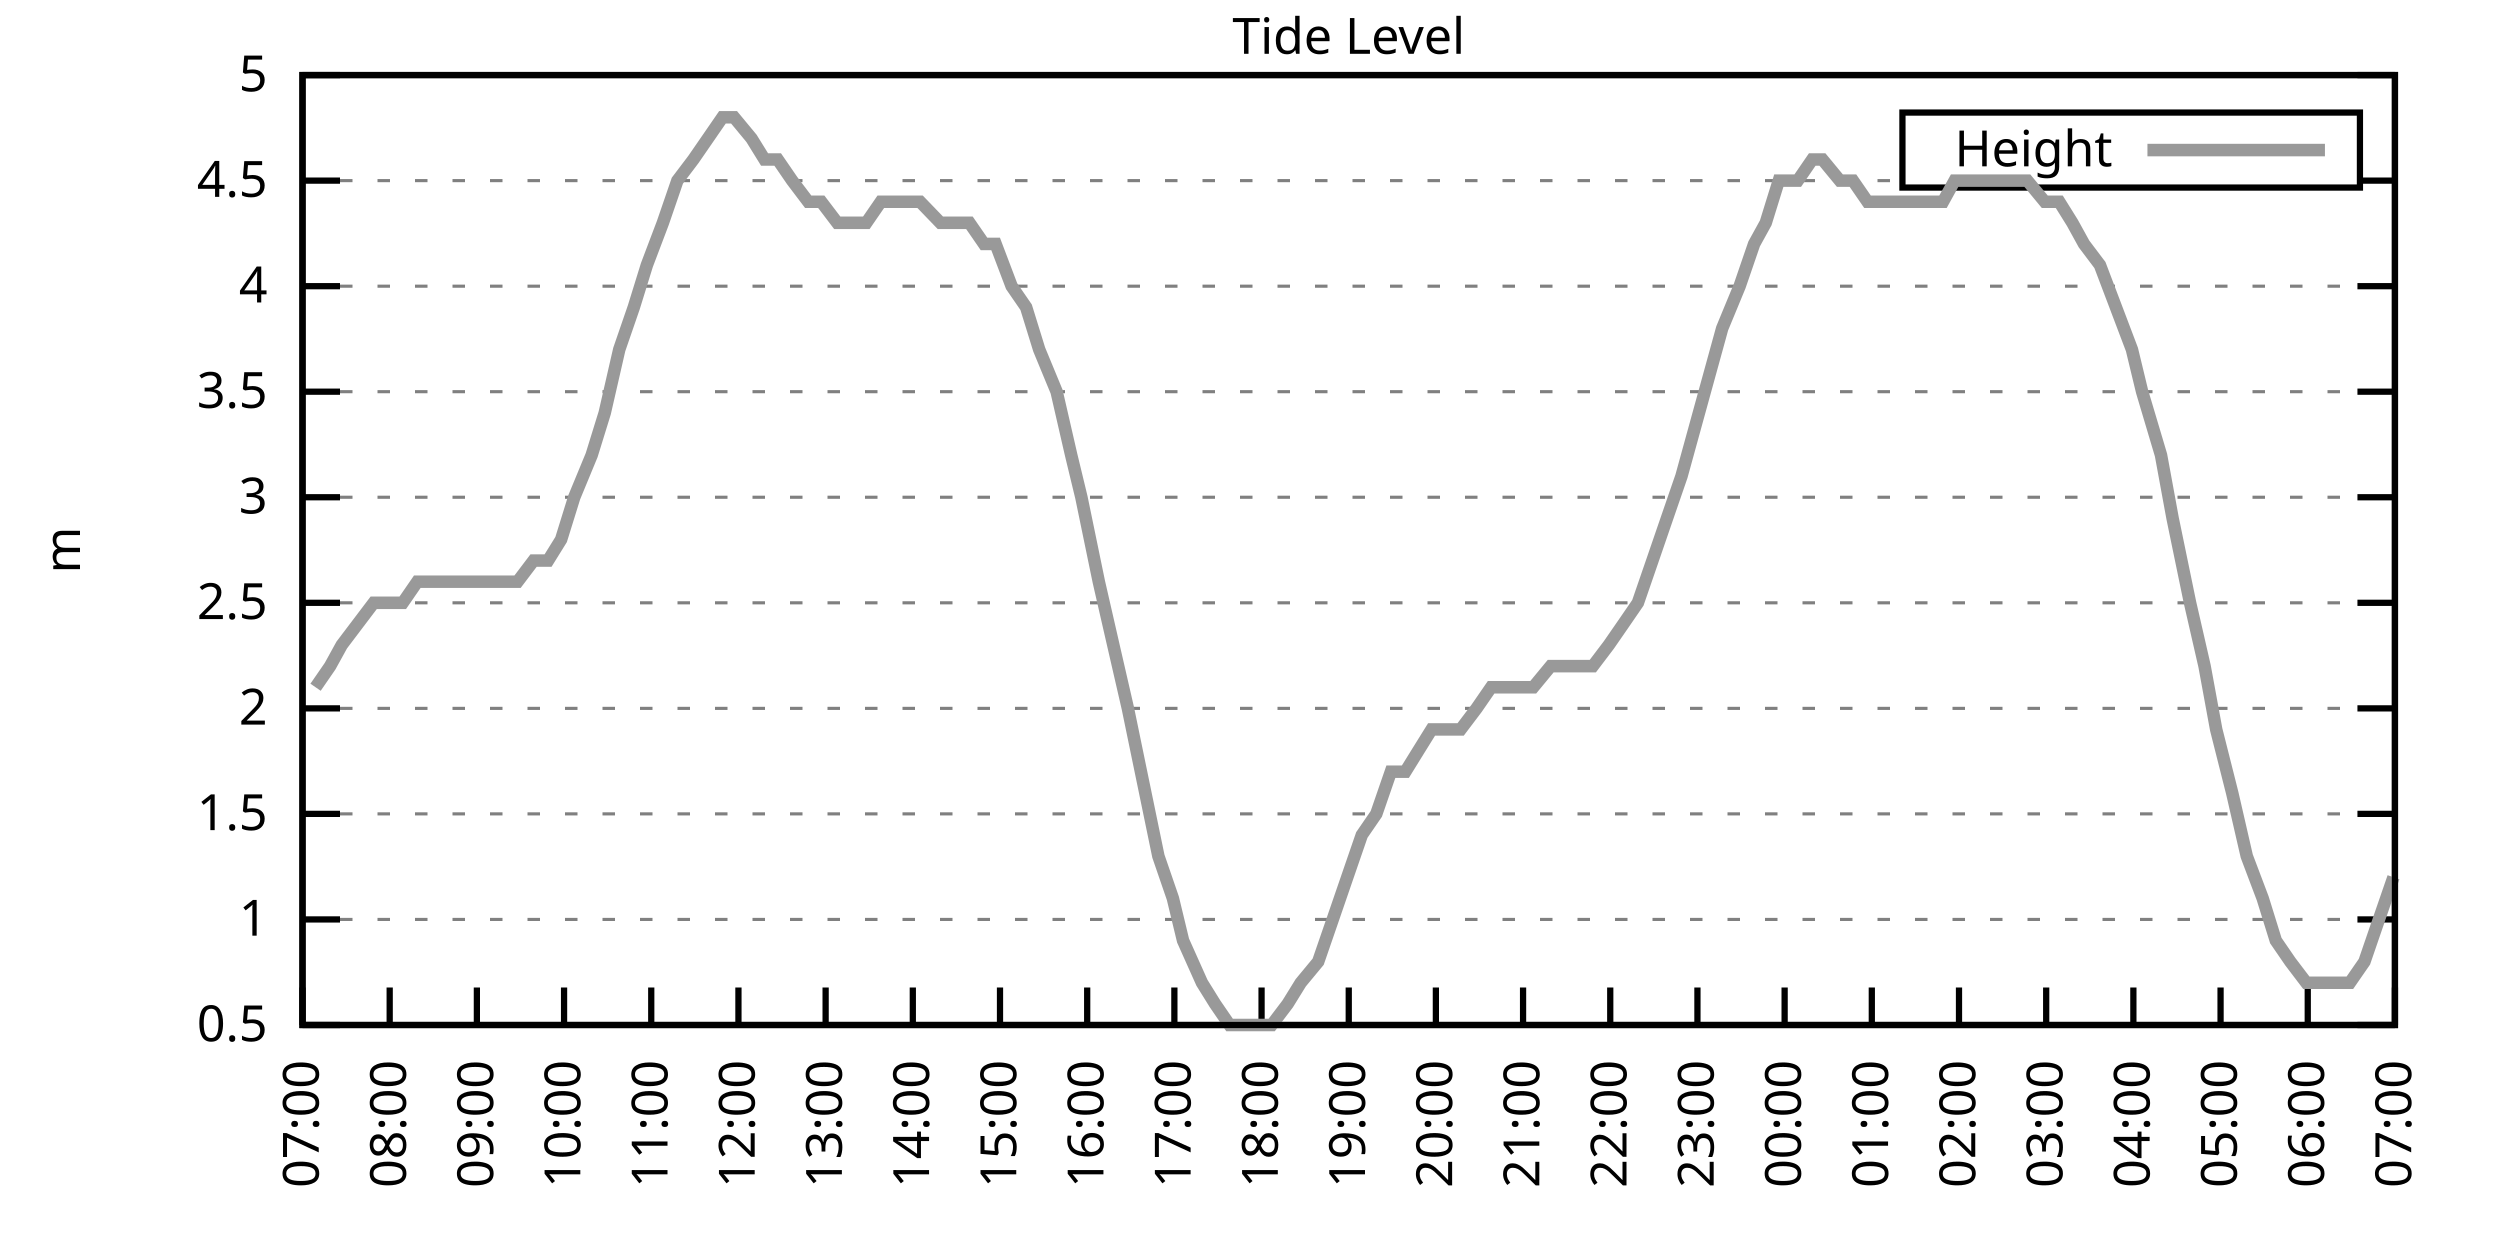
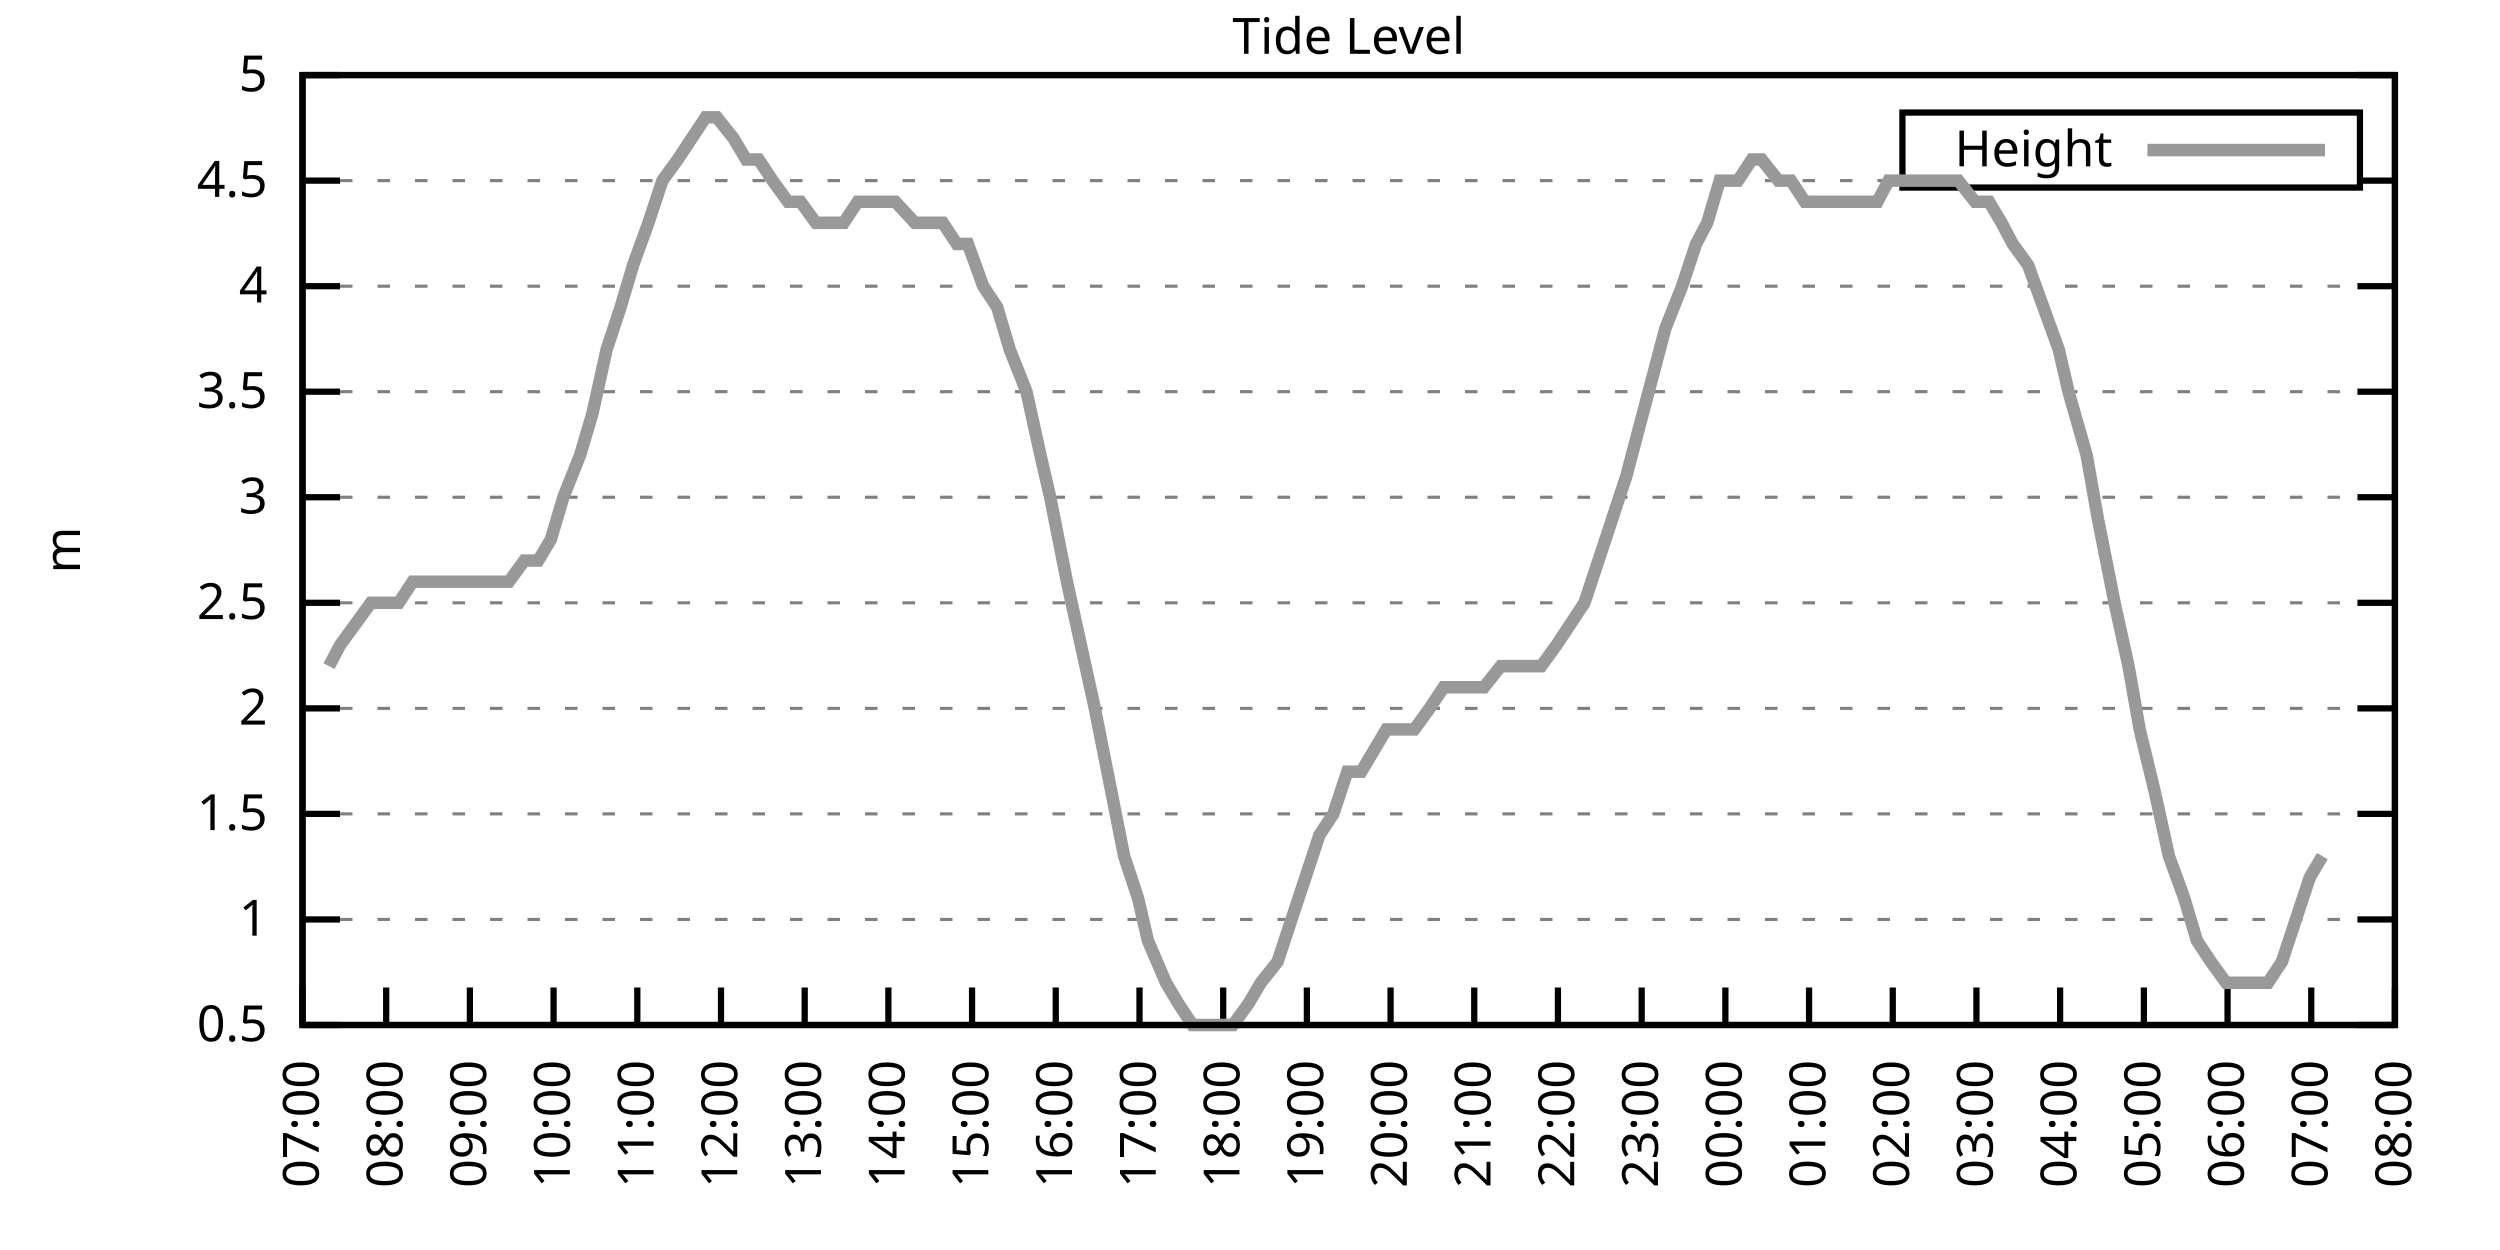
<svg xmlns="http://www.w3.org/2000/svg" xmlns:xlink="http://www.w3.org/1999/xlink" width="400" height="200" viewBox="0 0 400 200">
  <g id="gnuplot_canvas">
    <rect x="0" y="0" width="400" height="200" fill="none" />
    <defs>
      <circle id="gpDot" r="0.5" stroke-width="0.5" stroke="currentColor" />
      <path id="gpPt0" stroke-width="0.333" stroke="currentColor" d="M-1,0 h2 M0,-1 v2" />
      <path id="gpPt1" stroke-width="0.333" stroke="currentColor" d="M-1,-1 L1,1 M1,-1 L-1,1" />
      <path id="gpPt2" stroke-width="0.333" stroke="currentColor" d="M-1,0 L1,0 M0,-1 L0,1 M-1,-1 L1,1 M-1,1 L1,-1" />
      <rect id="gpPt3" stroke-width="0.333" stroke="currentColor" x="-1" y="-1" width="2" height="2" />
      <rect id="gpPt4" stroke-width="0.333" stroke="currentColor" fill="currentColor" x="-1" y="-1" width="2" height="2" />
      <circle id="gpPt5" stroke-width="0.333" stroke="currentColor" cx="0" cy="0" r="1" />
      <use xlink:href="#gpPt5" id="gpPt6" fill="currentColor" stroke="none" />
      <path id="gpPt7" stroke-width="0.333" stroke="currentColor" d="M0,-1.33 L-1.33,0.67 L1.33,0.67 z" />
      <use xlink:href="#gpPt7" id="gpPt8" fill="currentColor" stroke="none" />
      <use xlink:href="#gpPt7" id="gpPt9" stroke="currentColor" transform="rotate(180)" />
      <use xlink:href="#gpPt9" id="gpPt10" fill="currentColor" stroke="none" />
      <use xlink:href="#gpPt3" id="gpPt11" stroke="currentColor" transform="rotate(45)" />
      <use xlink:href="#gpPt11" id="gpPt12" fill="currentColor" stroke="none" />
      <path id="gpPt13" stroke-width="0.333" stroke="currentColor" d="M0,1.330 L1.265,0.411 L0.782,-1.067 L-0.782,-1.076 L-1.265,0.411 z" />
      <use xlink:href="#gpPt13" id="gpPt14" fill="currentColor" stroke="none" />
      <filter id="textbox" filterUnits="objectBoundingBox" x="0" y="0" height="1" width="1">
        <feFlood flood-color="white" flood-opacity="1" result="bgnd" />
        <feComposite in="SourceGraphic" in2="bgnd" operator="atop" />
      </filter>
      <filter id="greybox" filterUnits="objectBoundingBox" x="0" y="0" height="1" width="1">
        <feFlood flood-color="lightgrey" flood-opacity="1" result="grey" />
        <feComposite in="SourceGraphic" in2="grey" operator="atop" />
      </filter>
    </defs>
    <g fill="none" color="white" stroke="currentColor" stroke-width="1.00" stroke-linecap="butt" stroke-linejoin="miter">
</g>
    <g fill="none" color="black" stroke="currentColor" stroke-width="1.00" stroke-linecap="butt" stroke-linejoin="miter">
      <g stroke="none" shape-rendering="crispEdges">
        <polygon fill="rgb(255, 255, 255)" points="48.40,164.00 383.18,164.00 383.18,12.02 48.40,12.02 " />
      </g>
    </g>
    <g fill="none" color="black" stroke="currentColor" stroke-width="1.00" stroke-linecap="butt" stroke-linejoin="miter">
</g>
    <g fill="none" color="black" stroke="black" stroke-width="0.50" stroke-linecap="butt" stroke-linejoin="miter">
</g>
    <g fill="none" color="gray" stroke="currentColor" stroke-width="0.50" stroke-linecap="butt" stroke-linejoin="miter">
      <path stroke="gray" stroke-dasharray="2,4" class="gridline" d="M48.40,164.00 L383.19,164.00  " />
    </g>
    <g fill="none" color="gray" stroke="gray" stroke-width="1.00" stroke-linecap="butt" stroke-linejoin="miter">
</g>
    <g fill="none" color="black" stroke="currentColor" stroke-width="1.00" stroke-linecap="butt" stroke-linejoin="miter">
      <path stroke="black" d="M48.40,164.00 L54.40,164.00 M383.19,164.00 L377.19,164.00  " />
      <g transform="translate(42.80,166.60)" stroke="none" fill="black" font-family="Sans" font-size="8.00" text-anchor="end">
        <text>
          <tspan font-family="Sans"> 0.5</tspan>
        </text>
      </g>
    </g>
    <g fill="none" color="black" stroke="currentColor" stroke-width="1.00" stroke-linecap="butt" stroke-linejoin="miter">
</g>
    <g fill="none" color="black" stroke="black" stroke-width="0.50" stroke-linecap="butt" stroke-linejoin="miter">
</g>
    <g fill="none" color="gray" stroke="currentColor" stroke-width="0.50" stroke-linecap="butt" stroke-linejoin="miter">
      <path stroke="gray" stroke-dasharray="2,4" class="gridline" d="M48.40,147.11 L383.19,147.11  " />
    </g>
    <g fill="none" color="gray" stroke="gray" stroke-width="1.00" stroke-linecap="butt" stroke-linejoin="miter">
</g>
    <g fill="none" color="black" stroke="currentColor" stroke-width="1.00" stroke-linecap="butt" stroke-linejoin="miter">
      <path stroke="black" d="M48.40,147.11 L54.40,147.11 M383.19,147.11 L377.19,147.11  " />
      <g transform="translate(42.80,149.71)" stroke="none" fill="black" font-family="Sans" font-size="8.00" text-anchor="end">
        <text>
          <tspan font-family="Sans"> 1</tspan>
        </text>
      </g>
    </g>
    <g fill="none" color="black" stroke="currentColor" stroke-width="1.00" stroke-linecap="butt" stroke-linejoin="miter">
</g>
    <g fill="none" color="black" stroke="black" stroke-width="0.50" stroke-linecap="butt" stroke-linejoin="miter">
</g>
    <g fill="none" color="gray" stroke="currentColor" stroke-width="0.50" stroke-linecap="butt" stroke-linejoin="miter">
      <path stroke="gray" stroke-dasharray="2,4" class="gridline" d="M48.40,130.22 L383.19,130.22  " />
    </g>
    <g fill="none" color="gray" stroke="gray" stroke-width="1.00" stroke-linecap="butt" stroke-linejoin="miter">
</g>
    <g fill="none" color="black" stroke="currentColor" stroke-width="1.00" stroke-linecap="butt" stroke-linejoin="miter">
      <path stroke="black" d="M48.40,130.22 L54.40,130.22 M383.19,130.22 L377.19,130.22  " />
      <g transform="translate(42.80,132.82)" stroke="none" fill="black" font-family="Sans" font-size="8.00" text-anchor="end">
        <text>
          <tspan font-family="Sans"> 1.5</tspan>
        </text>
      </g>
    </g>
    <g fill="none" color="black" stroke="currentColor" stroke-width="1.00" stroke-linecap="butt" stroke-linejoin="miter">
</g>
    <g fill="none" color="black" stroke="black" stroke-width="0.50" stroke-linecap="butt" stroke-linejoin="miter">
</g>
    <g fill="none" color="gray" stroke="currentColor" stroke-width="0.50" stroke-linecap="butt" stroke-linejoin="miter">
      <path stroke="gray" stroke-dasharray="2,4" class="gridline" d="M48.40,113.34 L383.19,113.34  " />
    </g>
    <g fill="none" color="gray" stroke="gray" stroke-width="1.00" stroke-linecap="butt" stroke-linejoin="miter">
</g>
    <g fill="none" color="black" stroke="currentColor" stroke-width="1.00" stroke-linecap="butt" stroke-linejoin="miter">
      <path stroke="black" d="M48.40,113.34 L54.40,113.34 M383.19,113.34 L377.19,113.34  " />
      <g transform="translate(42.80,115.94)" stroke="none" fill="black" font-family="Sans" font-size="8.00" text-anchor="end">
        <text>
          <tspan font-family="Sans"> 2</tspan>
        </text>
      </g>
    </g>
    <g fill="none" color="black" stroke="currentColor" stroke-width="1.00" stroke-linecap="butt" stroke-linejoin="miter">
</g>
    <g fill="none" color="black" stroke="black" stroke-width="0.50" stroke-linecap="butt" stroke-linejoin="miter">
</g>
    <g fill="none" color="gray" stroke="currentColor" stroke-width="0.50" stroke-linecap="butt" stroke-linejoin="miter">
      <path stroke="gray" stroke-dasharray="2,4" class="gridline" d="M48.40,96.45 L383.19,96.45  " />
    </g>
    <g fill="none" color="gray" stroke="gray" stroke-width="1.00" stroke-linecap="butt" stroke-linejoin="miter">
</g>
    <g fill="none" color="black" stroke="currentColor" stroke-width="1.00" stroke-linecap="butt" stroke-linejoin="miter">
      <path stroke="black" d="M48.40,96.45 L54.40,96.45 M383.19,96.45 L377.19,96.45  " />
      <g transform="translate(42.80,99.05)" stroke="none" fill="black" font-family="Sans" font-size="8.00" text-anchor="end">
        <text>
          <tspan font-family="Sans"> 2.5</tspan>
        </text>
      </g>
    </g>
    <g fill="none" color="black" stroke="currentColor" stroke-width="1.00" stroke-linecap="butt" stroke-linejoin="miter">
</g>
    <g fill="none" color="black" stroke="black" stroke-width="0.50" stroke-linecap="butt" stroke-linejoin="miter">
</g>
    <g fill="none" color="gray" stroke="currentColor" stroke-width="0.50" stroke-linecap="butt" stroke-linejoin="miter">
      <path stroke="gray" stroke-dasharray="2,4" class="gridline" d="M48.40,79.56 L383.19,79.56  " />
    </g>
    <g fill="none" color="gray" stroke="gray" stroke-width="1.00" stroke-linecap="butt" stroke-linejoin="miter">
</g>
    <g fill="none" color="black" stroke="currentColor" stroke-width="1.00" stroke-linecap="butt" stroke-linejoin="miter">
      <path stroke="black" d="M48.40,79.56 L54.40,79.56 M383.19,79.56 L377.19,79.56  " />
      <g transform="translate(42.80,82.16)" stroke="none" fill="black" font-family="Sans" font-size="8.00" text-anchor="end">
        <text>
          <tspan font-family="Sans"> 3</tspan>
        </text>
      </g>
    </g>
    <g fill="none" color="black" stroke="currentColor" stroke-width="1.00" stroke-linecap="butt" stroke-linejoin="miter">
</g>
    <g fill="none" color="black" stroke="black" stroke-width="0.50" stroke-linecap="butt" stroke-linejoin="miter">
</g>
    <g fill="none" color="gray" stroke="currentColor" stroke-width="0.50" stroke-linecap="butt" stroke-linejoin="miter">
      <path stroke="gray" stroke-dasharray="2,4" class="gridline" d="M48.40,62.67 L383.19,62.67  " />
    </g>
    <g fill="none" color="gray" stroke="gray" stroke-width="1.00" stroke-linecap="butt" stroke-linejoin="miter">
</g>
    <g fill="none" color="black" stroke="currentColor" stroke-width="1.00" stroke-linecap="butt" stroke-linejoin="miter">
      <path stroke="black" d="M48.40,62.67 L54.40,62.67 M383.19,62.67 L377.19,62.67  " />
      <g transform="translate(42.80,65.27)" stroke="none" fill="black" font-family="Sans" font-size="8.00" text-anchor="end">
        <text>
          <tspan font-family="Sans"> 3.5</tspan>
        </text>
      </g>
    </g>
    <g fill="none" color="black" stroke="currentColor" stroke-width="1.00" stroke-linecap="butt" stroke-linejoin="miter">
</g>
    <g fill="none" color="black" stroke="black" stroke-width="0.50" stroke-linecap="butt" stroke-linejoin="miter">
</g>
    <g fill="none" color="gray" stroke="currentColor" stroke-width="0.50" stroke-linecap="butt" stroke-linejoin="miter">
      <path stroke="gray" stroke-dasharray="2,4" class="gridline" d="M48.40,45.79 L383.19,45.79  " />
    </g>
    <g fill="none" color="gray" stroke="gray" stroke-width="1.00" stroke-linecap="butt" stroke-linejoin="miter">
</g>
    <g fill="none" color="black" stroke="currentColor" stroke-width="1.00" stroke-linecap="butt" stroke-linejoin="miter">
      <path stroke="black" d="M48.40,45.79 L54.40,45.79 M383.19,45.79 L377.19,45.79  " />
      <g transform="translate(42.80,48.39)" stroke="none" fill="black" font-family="Sans" font-size="8.00" text-anchor="end">
        <text>
          <tspan font-family="Sans"> 4</tspan>
        </text>
      </g>
    </g>
    <g fill="none" color="black" stroke="currentColor" stroke-width="1.00" stroke-linecap="butt" stroke-linejoin="miter">
</g>
    <g fill="none" color="black" stroke="black" stroke-width="0.50" stroke-linecap="butt" stroke-linejoin="miter">
</g>
    <g fill="none" color="gray" stroke="currentColor" stroke-width="0.50" stroke-linecap="butt" stroke-linejoin="miter">
      <path stroke="gray" stroke-dasharray="2,4" class="gridline" d="M48.40,28.90 L304.39,28.90 M377.59,28.90 L383.19,28.90  " />
    </g>
    <g fill="none" color="gray" stroke="gray" stroke-width="1.00" stroke-linecap="butt" stroke-linejoin="miter">
</g>
    <g fill="none" color="black" stroke="currentColor" stroke-width="1.00" stroke-linecap="butt" stroke-linejoin="miter">
      <path stroke="black" d="M48.40,28.90 L54.40,28.90 M383.19,28.90 L377.19,28.90  " />
      <g transform="translate(42.80,31.50)" stroke="none" fill="black" font-family="Sans" font-size="8.00" text-anchor="end">
        <text>
          <tspan font-family="Sans"> 4.5</tspan>
        </text>
      </g>
    </g>
    <g fill="none" color="black" stroke="currentColor" stroke-width="1.00" stroke-linecap="butt" stroke-linejoin="miter">
</g>
    <g fill="none" color="black" stroke="black" stroke-width="0.50" stroke-linecap="butt" stroke-linejoin="miter">
</g>
    <g fill="none" color="gray" stroke="currentColor" stroke-width="0.50" stroke-linecap="butt" stroke-linejoin="miter">
      <path stroke="gray" stroke-dasharray="2,4" class="gridline" d="M48.40,12.01 L383.19,12.01  " />
    </g>
    <g fill="none" color="gray" stroke="gray" stroke-width="1.00" stroke-linecap="butt" stroke-linejoin="miter">
</g>
    <g fill="none" color="black" stroke="currentColor" stroke-width="1.00" stroke-linecap="butt" stroke-linejoin="miter">
      <path stroke="black" d="M48.40,12.01 L54.40,12.01 M383.19,12.01 L377.19,12.01  " />
      <g transform="translate(42.80,14.61)" stroke="none" fill="black" font-family="Sans" font-size="8.00" text-anchor="end">
        <text>
          <tspan font-family="Sans"> 5</tspan>
        </text>
      </g>
    </g>
    <g fill="none" color="black" stroke="currentColor" stroke-width="1.00" stroke-linecap="butt" stroke-linejoin="miter">
      <path stroke="black" d="M48.40,164.00 L48.40,158.00  " />
      <g transform="translate(51.00,169.60) rotate(270.00)" stroke="none" fill="black" font-family="Sans" font-size="8.00" text-anchor="end">
        <text>
          <tspan font-family="Sans">07:00</tspan>
        </text>
      </g>
    </g>
    <g fill="none" color="black" stroke="currentColor" stroke-width="1.00" stroke-linecap="butt" stroke-linejoin="miter">
-       <path stroke="black" d="M62.35,164.00 L62.35,158.00  " />
-       <g transform="translate(64.95,169.60) rotate(270.00)" stroke="none" fill="black" font-family="Sans" font-size="8.00" text-anchor="end">
+       <path stroke="black" d="M61.79,164.00 L61.79,158.00  " />
+       <g transform="translate(64.39,169.60) rotate(270.00)" stroke="none" fill="black" font-family="Sans" font-size="8.00" text-anchor="end">
        <text>
          <tspan font-family="Sans">08:00</tspan>
        </text>
      </g>
    </g>
    <g fill="none" color="black" stroke="currentColor" stroke-width="1.00" stroke-linecap="butt" stroke-linejoin="miter">
-       <path stroke="black" d="M76.30,164.00 L76.30,158.00  " />
-       <g transform="translate(78.90,169.60) rotate(270.00)" stroke="none" fill="black" font-family="Sans" font-size="8.00" text-anchor="end">
+       <path stroke="black" d="M75.18,164.00 L75.18,158.00  " />
+       <g transform="translate(77.78,169.60) rotate(270.00)" stroke="none" fill="black" font-family="Sans" font-size="8.00" text-anchor="end">
        <text>
          <tspan font-family="Sans">09:00</tspan>
        </text>
      </g>
    </g>
    <g fill="none" color="black" stroke="currentColor" stroke-width="1.00" stroke-linecap="butt" stroke-linejoin="miter">
-       <path stroke="black" d="M90.25,164.00 L90.25,158.00  " />
-       <g transform="translate(92.85,169.60) rotate(270.00)" stroke="none" fill="black" font-family="Sans" font-size="8.00" text-anchor="end">
+       <path stroke="black" d="M88.57,164.00 L88.57,158.00  " />
+       <g transform="translate(91.17,169.60) rotate(270.00)" stroke="none" fill="black" font-family="Sans" font-size="8.00" text-anchor="end">
        <text>
          <tspan font-family="Sans">10:00</tspan>
        </text>
      </g>
    </g>
    <g fill="none" color="black" stroke="currentColor" stroke-width="1.00" stroke-linecap="butt" stroke-linejoin="miter">
-       <path stroke="black" d="M104.20,164.00 L104.20,158.00  " />
-       <g transform="translate(106.80,169.60) rotate(270.00)" stroke="none" fill="black" font-family="Sans" font-size="8.00" text-anchor="end">
+       <path stroke="black" d="M101.97,164.00 L101.97,158.00  " />
+       <g transform="translate(104.57,169.60) rotate(270.00)" stroke="none" fill="black" font-family="Sans" font-size="8.00" text-anchor="end">
        <text>
          <tspan font-family="Sans">11:00</tspan>
        </text>
      </g>
    </g>
    <g fill="none" color="black" stroke="currentColor" stroke-width="1.00" stroke-linecap="butt" stroke-linejoin="miter">
-       <path stroke="black" d="M118.15,164.00 L118.15,158.00  " />
-       <g transform="translate(120.75,169.60) rotate(270.00)" stroke="none" fill="black" font-family="Sans" font-size="8.00" text-anchor="end">
+       <path stroke="black" d="M115.36,164.00 L115.36,158.00  " />
+       <g transform="translate(117.96,169.60) rotate(270.00)" stroke="none" fill="black" font-family="Sans" font-size="8.00" text-anchor="end">
        <text>
          <tspan font-family="Sans">12:00</tspan>
        </text>
      </g>
    </g>
    <g fill="none" color="black" stroke="currentColor" stroke-width="1.00" stroke-linecap="butt" stroke-linejoin="miter">
-       <path stroke="black" d="M132.10,164.00 L132.10,158.00  " />
-       <g transform="translate(134.70,169.60) rotate(270.00)" stroke="none" fill="black" font-family="Sans" font-size="8.00" text-anchor="end">
+       <path stroke="black" d="M128.75,164.00 L128.75,158.00  " />
+       <g transform="translate(131.35,169.60) rotate(270.00)" stroke="none" fill="black" font-family="Sans" font-size="8.00" text-anchor="end">
        <text>
          <tspan font-family="Sans">13:00</tspan>
        </text>
      </g>
    </g>
    <g fill="none" color="black" stroke="currentColor" stroke-width="1.00" stroke-linecap="butt" stroke-linejoin="miter">
-       <path stroke="black" d="M146.05,164.00 L146.05,158.00  " />
-       <g transform="translate(148.65,169.60) rotate(270.00)" stroke="none" fill="black" font-family="Sans" font-size="8.00" text-anchor="end">
+       <path stroke="black" d="M142.14,164.00 L142.14,158.00  " />
+       <g transform="translate(144.74,169.60) rotate(270.00)" stroke="none" fill="black" font-family="Sans" font-size="8.00" text-anchor="end">
        <text>
          <tspan font-family="Sans">14:00</tspan>
        </text>
      </g>
    </g>
    <g fill="none" color="black" stroke="currentColor" stroke-width="1.00" stroke-linecap="butt" stroke-linejoin="miter">
-       <path stroke="black" d="M160.00,164.00 L160.00,158.00  " />
-       <g transform="translate(162.60,169.60) rotate(270.00)" stroke="none" fill="black" font-family="Sans" font-size="8.00" text-anchor="end">
+       <path stroke="black" d="M155.53,164.00 L155.53,158.00  " />
+       <g transform="translate(158.13,169.60) rotate(270.00)" stroke="none" fill="black" font-family="Sans" font-size="8.00" text-anchor="end">
        <text>
          <tspan font-family="Sans">15:00</tspan>
        </text>
      </g>
    </g>
    <g fill="none" color="black" stroke="currentColor" stroke-width="1.00" stroke-linecap="butt" stroke-linejoin="miter">
-       <path stroke="black" d="M173.95,164.00 L173.95,158.00  " />
-       <g transform="translate(176.55,169.60) rotate(270.00)" stroke="none" fill="black" font-family="Sans" font-size="8.00" text-anchor="end">
+       <path stroke="black" d="M168.92,164.00 L168.92,158.00  " />
+       <g transform="translate(171.52,169.60) rotate(270.00)" stroke="none" fill="black" font-family="Sans" font-size="8.00" text-anchor="end">
        <text>
          <tspan font-family="Sans">16:00</tspan>
        </text>
      </g>
    </g>
    <g fill="none" color="black" stroke="currentColor" stroke-width="1.00" stroke-linecap="butt" stroke-linejoin="miter">
-       <path stroke="black" d="M187.90,164.00 L187.90,158.00  " />
-       <g transform="translate(190.50,169.60) rotate(270.00)" stroke="none" fill="black" font-family="Sans" font-size="8.00" text-anchor="end">
+       <path stroke="black" d="M182.32,164.00 L182.32,158.00  " />
+       <g transform="translate(184.92,169.60) rotate(270.00)" stroke="none" fill="black" font-family="Sans" font-size="8.00" text-anchor="end">
        <text>
          <tspan font-family="Sans">17:00</tspan>
        </text>
      </g>
    </g>
    <g fill="none" color="black" stroke="currentColor" stroke-width="1.00" stroke-linecap="butt" stroke-linejoin="miter">
-       <path stroke="black" d="M201.85,164.00 L201.85,158.00  " />
-       <g transform="translate(204.45,169.60) rotate(270.00)" stroke="none" fill="black" font-family="Sans" font-size="8.00" text-anchor="end">
+       <path stroke="black" d="M195.71,164.00 L195.71,158.00  " />
+       <g transform="translate(198.31,169.60) rotate(270.00)" stroke="none" fill="black" font-family="Sans" font-size="8.00" text-anchor="end">
        <text>
          <tspan font-family="Sans">18:00</tspan>
        </text>
      </g>
    </g>
    <g fill="none" color="black" stroke="currentColor" stroke-width="1.00" stroke-linecap="butt" stroke-linejoin="miter">
-       <path stroke="black" d="M215.80,164.00 L215.80,158.00  " />
-       <g transform="translate(218.40,169.60) rotate(270.00)" stroke="none" fill="black" font-family="Sans" font-size="8.00" text-anchor="end">
+       <path stroke="black" d="M209.10,164.00 L209.10,158.00  " />
+       <g transform="translate(211.70,169.60) rotate(270.00)" stroke="none" fill="black" font-family="Sans" font-size="8.00" text-anchor="end">
        <text>
          <tspan font-family="Sans">19:00</tspan>
        </text>
      </g>
    </g>
    <g fill="none" color="black" stroke="currentColor" stroke-width="1.00" stroke-linecap="butt" stroke-linejoin="miter">
-       <path stroke="black" d="M229.74,164.00 L229.74,158.00  " />
-       <g transform="translate(232.34,169.60) rotate(270.00)" stroke="none" fill="black" font-family="Sans" font-size="8.00" text-anchor="end">
+       <path stroke="black" d="M222.49,164.00 L222.49,158.00  " />
+       <g transform="translate(225.09,169.60) rotate(270.00)" stroke="none" fill="black" font-family="Sans" font-size="8.00" text-anchor="end">
        <text>
          <tspan font-family="Sans">20:00</tspan>
        </text>
      </g>
    </g>
    <g fill="none" color="black" stroke="currentColor" stroke-width="1.00" stroke-linecap="butt" stroke-linejoin="miter">
-       <path stroke="black" d="M243.69,164.00 L243.69,158.00  " />
-       <g transform="translate(246.29,169.60) rotate(270.00)" stroke="none" fill="black" font-family="Sans" font-size="8.00" text-anchor="end">
+       <path stroke="black" d="M235.88,164.00 L235.88,158.00  " />
+       <g transform="translate(238.48,169.60) rotate(270.00)" stroke="none" fill="black" font-family="Sans" font-size="8.00" text-anchor="end">
        <text>
          <tspan font-family="Sans">21:00</tspan>
        </text>
      </g>
    </g>
    <g fill="none" color="black" stroke="currentColor" stroke-width="1.00" stroke-linecap="butt" stroke-linejoin="miter">
-       <path stroke="black" d="M257.64,164.00 L257.64,158.00  " />
-       <g transform="translate(260.24,169.60) rotate(270.00)" stroke="none" fill="black" font-family="Sans" font-size="8.00" text-anchor="end">
+       <path stroke="black" d="M249.27,164.00 L249.27,158.00  " />
+       <g transform="translate(251.87,169.60) rotate(270.00)" stroke="none" fill="black" font-family="Sans" font-size="8.00" text-anchor="end">
        <text>
          <tspan font-family="Sans">22:00</tspan>
        </text>
      </g>
    </g>
    <g fill="none" color="black" stroke="currentColor" stroke-width="1.00" stroke-linecap="butt" stroke-linejoin="miter">
-       <path stroke="black" d="M271.59,164.00 L271.59,158.00  " />
-       <g transform="translate(274.19,169.60) rotate(270.00)" stroke="none" fill="black" font-family="Sans" font-size="8.00" text-anchor="end">
+       <path stroke="black" d="M262.67,164.00 L262.67,158.00  " />
+       <g transform="translate(265.27,169.60) rotate(270.00)" stroke="none" fill="black" font-family="Sans" font-size="8.00" text-anchor="end">
        <text>
          <tspan font-family="Sans">23:00</tspan>
        </text>
      </g>
    </g>
    <g fill="none" color="black" stroke="currentColor" stroke-width="1.00" stroke-linecap="butt" stroke-linejoin="miter">
-       <path stroke="black" d="M285.54,164.00 L285.54,158.00  " />
-       <g transform="translate(288.14,169.60) rotate(270.00)" stroke="none" fill="black" font-family="Sans" font-size="8.00" text-anchor="end">
+       <path stroke="black" d="M276.06,164.00 L276.06,158.00  " />
+       <g transform="translate(278.66,169.60) rotate(270.00)" stroke="none" fill="black" font-family="Sans" font-size="8.00" text-anchor="end">
        <text>
          <tspan font-family="Sans">00:00</tspan>
        </text>
      </g>
    </g>
    <g fill="none" color="black" stroke="currentColor" stroke-width="1.00" stroke-linecap="butt" stroke-linejoin="miter">
-       <path stroke="black" d="M299.49,164.00 L299.49,158.00  " />
-       <g transform="translate(302.09,169.60) rotate(270.00)" stroke="none" fill="black" font-family="Sans" font-size="8.00" text-anchor="end">
+       <path stroke="black" d="M289.45,164.00 L289.45,158.00  " />
+       <g transform="translate(292.05,169.60) rotate(270.00)" stroke="none" fill="black" font-family="Sans" font-size="8.00" text-anchor="end">
        <text>
          <tspan font-family="Sans">01:00</tspan>
        </text>
      </g>
    </g>
    <g fill="none" color="black" stroke="currentColor" stroke-width="1.00" stroke-linecap="butt" stroke-linejoin="miter">
-       <path stroke="black" d="M313.44,164.00 L313.44,158.00  " />
-       <g transform="translate(316.04,169.60) rotate(270.00)" stroke="none" fill="black" font-family="Sans" font-size="8.00" text-anchor="end">
+       <path stroke="black" d="M302.84,164.00 L302.84,158.00  " />
+       <g transform="translate(305.44,169.60) rotate(270.00)" stroke="none" fill="black" font-family="Sans" font-size="8.00" text-anchor="end">
        <text>
          <tspan font-family="Sans">02:00</tspan>
        </text>
      </g>
    </g>
    <g fill="none" color="black" stroke="currentColor" stroke-width="1.00" stroke-linecap="butt" stroke-linejoin="miter">
-       <path stroke="black" d="M327.39,164.00 L327.39,158.00  " />
-       <g transform="translate(329.99,169.60) rotate(270.00)" stroke="none" fill="black" font-family="Sans" font-size="8.00" text-anchor="end">
+       <path stroke="black" d="M316.23,164.00 L316.23,158.00  " />
+       <g transform="translate(318.83,169.60) rotate(270.00)" stroke="none" fill="black" font-family="Sans" font-size="8.00" text-anchor="end">
        <text>
          <tspan font-family="Sans">03:00</tspan>
        </text>
      </g>
    </g>
    <g fill="none" color="black" stroke="currentColor" stroke-width="1.00" stroke-linecap="butt" stroke-linejoin="miter">
-       <path stroke="black" d="M341.34,164.00 L341.34,158.00  " />
-       <g transform="translate(343.94,169.60) rotate(270.00)" stroke="none" fill="black" font-family="Sans" font-size="8.00" text-anchor="end">
+       <path stroke="black" d="M329.62,164.00 L329.62,158.00  " />
+       <g transform="translate(332.22,169.60) rotate(270.00)" stroke="none" fill="black" font-family="Sans" font-size="8.00" text-anchor="end">
        <text>
          <tspan font-family="Sans">04:00</tspan>
        </text>
      </g>
    </g>
    <g fill="none" color="black" stroke="currentColor" stroke-width="1.00" stroke-linecap="butt" stroke-linejoin="miter">
-       <path stroke="black" d="M355.29,164.00 L355.29,158.00  " />
-       <g transform="translate(357.89,169.60) rotate(270.00)" stroke="none" fill="black" font-family="Sans" font-size="8.00" text-anchor="end">
+       <path stroke="black" d="M343.02,164.00 L343.02,158.00  " />
+       <g transform="translate(345.62,169.60) rotate(270.00)" stroke="none" fill="black" font-family="Sans" font-size="8.00" text-anchor="end">
        <text>
          <tspan font-family="Sans">05:00</tspan>
        </text>
      </g>
    </g>
    <g fill="none" color="black" stroke="currentColor" stroke-width="1.00" stroke-linecap="butt" stroke-linejoin="miter">
-       <path stroke="black" d="M369.24,164.00 L369.24,158.00  " />
-       <g transform="translate(371.84,169.60) rotate(270.00)" stroke="none" fill="black" font-family="Sans" font-size="8.00" text-anchor="end">
+       <path stroke="black" d="M356.41,164.00 L356.41,158.00  " />
+       <g transform="translate(359.01,169.60) rotate(270.00)" stroke="none" fill="black" font-family="Sans" font-size="8.00" text-anchor="end">
        <text>
          <tspan font-family="Sans">06:00</tspan>
+         </text>
+       </g>
+     </g>
+     <g fill="none" color="black" stroke="currentColor" stroke-width="1.00" stroke-linecap="butt" stroke-linejoin="miter">
+       <path stroke="black" d="M369.80,164.00 L369.80,158.00  " />
+       <g transform="translate(372.40,169.60) rotate(270.00)" stroke="none" fill="black" font-family="Sans" font-size="8.00" text-anchor="end">
+         <text>
+           <tspan font-family="Sans">07:00</tspan>
        </text>
      </g>
    </g>
    <g fill="none" color="black" stroke="currentColor" stroke-width="1.00" stroke-linecap="butt" stroke-linejoin="miter">
      <path stroke="black" d="M383.19,164.00 L383.19,158.00  " />
      <g transform="translate(385.79,169.60) rotate(270.00)" stroke="none" fill="black" font-family="Sans" font-size="8.00" text-anchor="end">
        <text>
-           <tspan font-family="Sans">07:00</tspan>
+           <tspan font-family="Sans">08:00</tspan>
        </text>
      </g>
    </g>
    <g fill="none" color="black" stroke="currentColor" stroke-width="1.00" stroke-linecap="butt" stroke-linejoin="miter">
</g>
    <g fill="none" color="black" stroke="currentColor" stroke-width="1.00" stroke-linecap="butt" stroke-linejoin="miter">
      <path stroke="black" d="M48.40,12.01 L48.40,164.00 L383.19,164.00 L383.19,12.01 L48.40,12.01 Z  " />
    </g>
    <g fill="none" color="black" stroke="currentColor" stroke-width="1.00" stroke-linecap="butt" stroke-linejoin="miter">
</g>
    <g fill="none" color="black" stroke="currentColor" stroke-width="1.00" stroke-linecap="butt" stroke-linejoin="miter">
      <path stroke="black" d="M304.39,30.01 L304.39,18.01 L377.59,18.01 L377.59,30.01 L304.39,30.01 Z  " />
    </g>
    <g id="Tide_level_plot_1">
      <g fill="none" color="white" stroke="black" stroke-width="2.00" stroke-linecap="butt" stroke-linejoin="miter">
</g>
      <g fill="none" color="black" stroke="currentColor" stroke-width="2.00" stroke-linecap="butt" stroke-linejoin="miter">
        <g transform="translate(337.99,26.61)" stroke="none" fill="black" font-family="Sans" font-size="8.00" text-anchor="end">
          <text>
            <tspan font-family="Sans">Height</tspan>
          </text>
        </g>
      </g>
      <g fill="none" color="black" stroke="currentColor" stroke-width="2.00" stroke-linecap="butt" stroke-linejoin="miter">
-         <path stroke="rgb(153, 153, 153)" d="M343.59,24.01 L371.99,24.01 M50.49,109.96 L52.82,106.58 L54.68,103.20 L57.23,99.83 L59.79,96.45 L62.12,96.45   L64.44,96.45 L66.77,93.07 L68.86,93.07 L71.42,93.07 L73.74,93.07 L76.07,93.07 L77.69,93.07 L80.72,93.07   L82.81,93.07 L85.37,89.69 L87.69,89.69 L89.78,86.32 L91.88,79.56 L94.67,72.81 L96.76,66.05 L99.08,55.92   L101.41,49.16 L103.50,42.41 L106.06,35.65 L108.38,28.90 L110.94,25.52 L113.27,22.14 L115.59,18.77 L117.45,18.77   L120.24,22.14 L122.33,25.52 L124.43,25.52 L126.75,28.90 L129.31,32.28 L131.40,32.28 L133.96,35.65 L136.51,35.65   L138.61,35.65 L140.93,32.28 L143.26,32.28 L145.58,32.28 L147.21,32.28 L150.46,35.65 L152.56,35.65 L155.11,35.65   L157.44,39.03 L159.30,39.03 L161.86,45.79 L164.18,49.16 L166.27,55.92 L169.06,62.67 L171.39,72.81 L173.02,79.56   L175.81,93.07 L178.13,103.20 L180.46,113.34 L182.55,123.47 L185.34,136.98 L187.66,143.73 L189.29,150.49 L192.31,157.24   L194.41,160.62 L196.73,164.00 L199.29,164.00 L201.15,164.00 L203.47,164.00 L206.03,160.62 L208.12,157.24 L210.91,153.87   L213.24,147.11 L215.56,140.36 L217.89,133.60 L220.21,130.22 L222.54,123.47 L224.86,123.47 L226.95,120.09 L229.05,116.71   L231.60,116.71 L233.70,116.71 L236.25,113.34 L238.58,109.96 L240.67,109.96 L243.23,109.96 L245.32,109.96 L248.11,106.58   L250.20,106.58 L252.53,106.58 L254.85,106.58 L257.41,103.20 L259.74,99.83 L262.06,96.45 L264.39,89.69 L266.71,82.94   L269.04,76.18 L272.76,62.67 L275.55,52.54 L278.34,45.79 L280.66,39.03 L282.52,35.65 L284.61,28.90 L287.64,28.90   L289.96,25.52 L291.59,25.52 L294.38,28.90 L296.47,28.90 L298.80,32.28 L300.65,32.28 L303.91,32.28 L306.23,32.28   L308.09,32.28 L310.88,32.28 L312.74,28.90 L314.84,28.90 L316.93,28.90 L319.25,28.90 L322.04,28.90 L324.37,28.90   L327.16,32.28 L329.48,32.28 L331.58,35.65 L333.44,39.03 L335.99,42.41 L338.55,49.16 L341.11,55.92 L342.74,62.67   L345.76,72.81 L347.62,82.94 L350.41,96.45 L352.73,106.58 L354.59,116.71 L357.15,126.85 L359.48,136.98 L362.03,143.73   L364.13,150.49 L366.45,153.87 L369.01,157.24 L371.10,157.24 L373.43,157.24 L375.98,157.24 L378.31,153.87 L380.63,147.11   L382.96,140.36  " />
+         <path stroke="rgb(153, 153, 153)" d="M343.59,24.01 L371.99,24.01 M52.64,106.58 L54.43,103.20 L56.88,99.83 L59.34,96.45 L61.57,96.45 L63.80,96.45   L66.03,93.07 L68.04,93.07 L70.50,93.07 L72.73,93.07 L74.96,93.07 L76.52,93.07 L79.42,93.07 L81.43,93.07   L83.89,89.69 L86.12,89.69 L88.13,86.32 L90.14,79.56 L92.82,72.81 L94.82,66.05 L97.06,55.92 L99.29,49.16   L101.30,42.41 L103.75,35.65 L105.98,28.90 L108.44,25.52 L110.67,22.14 L112.90,18.77 L114.69,18.77 L117.37,22.14   L119.38,25.52 L121.38,25.52 L123.62,28.90 L126.07,32.28 L128.08,32.28 L130.54,35.65 L132.99,35.65 L135.00,35.65   L137.23,32.28 L139.46,32.28 L141.69,32.28 L143.26,32.28 L146.38,35.65 L148.39,35.65 L150.85,35.65 L153.08,39.03   L154.86,39.03 L157.32,45.79 L159.55,49.16 L161.56,55.92 L164.24,62.67 L166.47,72.81 L168.03,79.56 L170.71,93.07   L172.94,103.20 L175.17,113.34 L177.18,123.47 L179.86,136.98 L182.09,143.73 L183.66,150.49 L186.56,157.24 L188.57,160.62   L190.80,164.00 L193.25,164.00 L195.04,164.00 L197.27,164.00 L199.73,160.62 L201.73,157.24 L204.41,153.87 L206.64,147.11   L208.88,140.36 L211.11,133.60 L213.34,130.22 L215.57,123.47 L217.80,123.47 L219.81,120.09 L221.82,116.71 L224.28,116.71   L226.29,116.71 L228.74,113.34 L230.97,109.96 L232.98,109.96 L235.44,109.96 L237.44,109.96 L240.12,106.58 L242.13,106.58   L244.36,106.58 L246.60,106.58 L249.05,103.20 L251.28,99.83 L253.51,96.45 L255.75,89.69 L257.98,82.94 L260.21,76.18   L263.78,62.67 L266.46,52.54 L269.14,45.79 L271.37,39.03 L273.16,35.65 L275.16,28.90 L278.07,28.90 L280.30,25.52   L281.86,25.52 L284.54,28.90 L286.55,28.90 L288.78,32.28 L290.56,32.28 L293.69,32.28 L295.92,32.28 L297.71,32.28   L300.39,32.28 L302.17,28.90 L304.18,28.90 L306.19,28.90 L308.42,28.90 L311.10,28.90 L313.33,28.90 L316.01,32.28   L318.24,32.28 L320.25,35.65 L322.04,39.03 L324.49,42.41 L326.95,49.16 L329.40,55.92 L330.96,62.67 L333.86,72.81   L335.65,82.94 L338.33,96.45 L340.56,106.58 L342.35,116.71 L344.80,126.85 L347.03,136.98 L349.49,143.73 L351.50,150.49   L353.73,153.87 L356.18,157.24 L358.19,157.24 L360.42,157.24 L362.88,157.24 L365.11,153.87 L367.34,147.11 L369.58,140.36   L371.58,136.98  " />
      </g>
    </g>
    <g fill="none" color="black" stroke="currentColor" stroke-width="2.00" stroke-linecap="butt" stroke-linejoin="miter">
</g>
    <g fill="none" color="black" stroke="black" stroke-width="1.00" stroke-linecap="butt" stroke-linejoin="miter">
</g>
    <g fill="none" color="black" stroke="currentColor" stroke-width="1.00" stroke-linecap="butt" stroke-linejoin="miter">
      <path stroke="black" d="M48.40,12.01 L48.40,164.00 L383.19,164.00 L383.19,12.01 L48.40,12.01 Z  " />
      <g transform="translate(12.80,88.01) rotate(270.00)" stroke="none" fill="black" font-family="Sans" font-size="8.00" text-anchor="middle">
        <text>
          <tspan font-family="Sans">m</tspan>
        </text>
      </g>
    </g>
    <g fill="none" color="black" stroke="currentColor" stroke-width="1.00" stroke-linecap="butt" stroke-linejoin="miter">
</g>
    <g fill="none" color="black" stroke="currentColor" stroke-width="1.00" stroke-linecap="butt" stroke-linejoin="miter">
      <g transform="translate(215.79,8.61)" stroke="none" fill="black" font-family="Sans" font-size="8.00" text-anchor="middle">
        <text>
          <tspan font-family="Sans">Tide Level</tspan>
        </text>
      </g>
    </g>
    <g fill="none" color="black" stroke="currentColor" stroke-width="1.00" stroke-linecap="butt" stroke-linejoin="miter">
</g>
  </g>
</svg>
